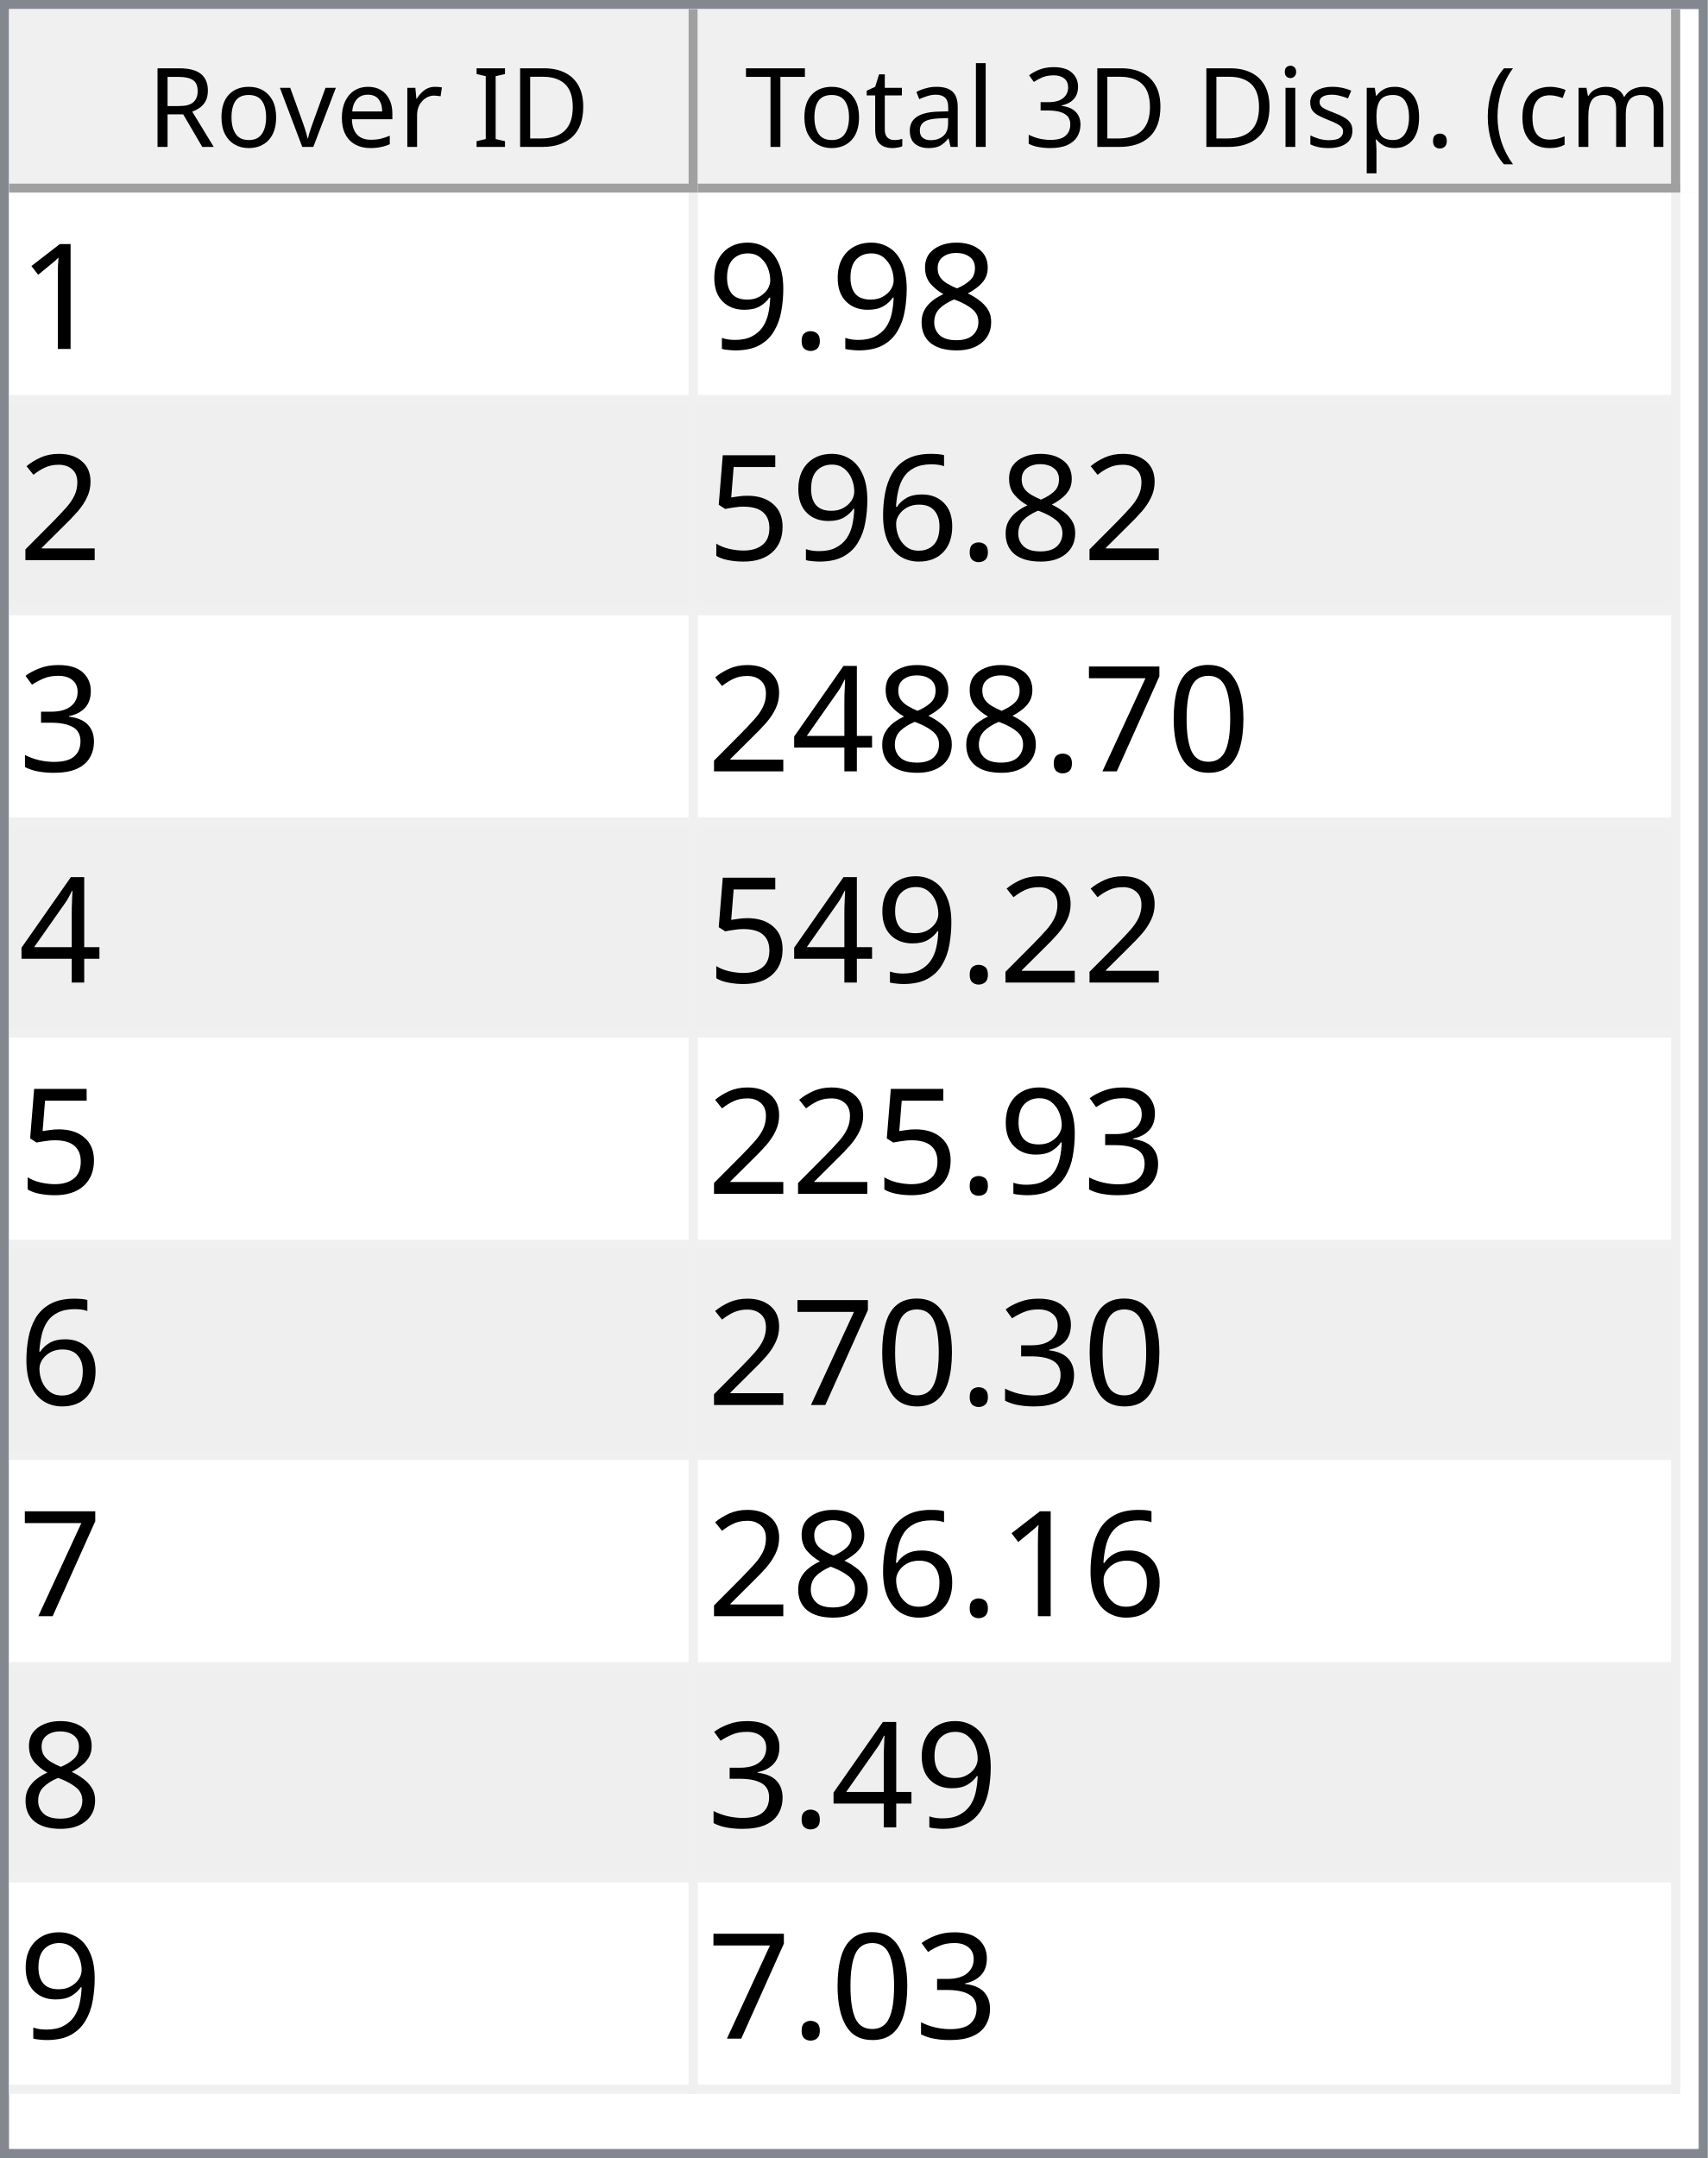
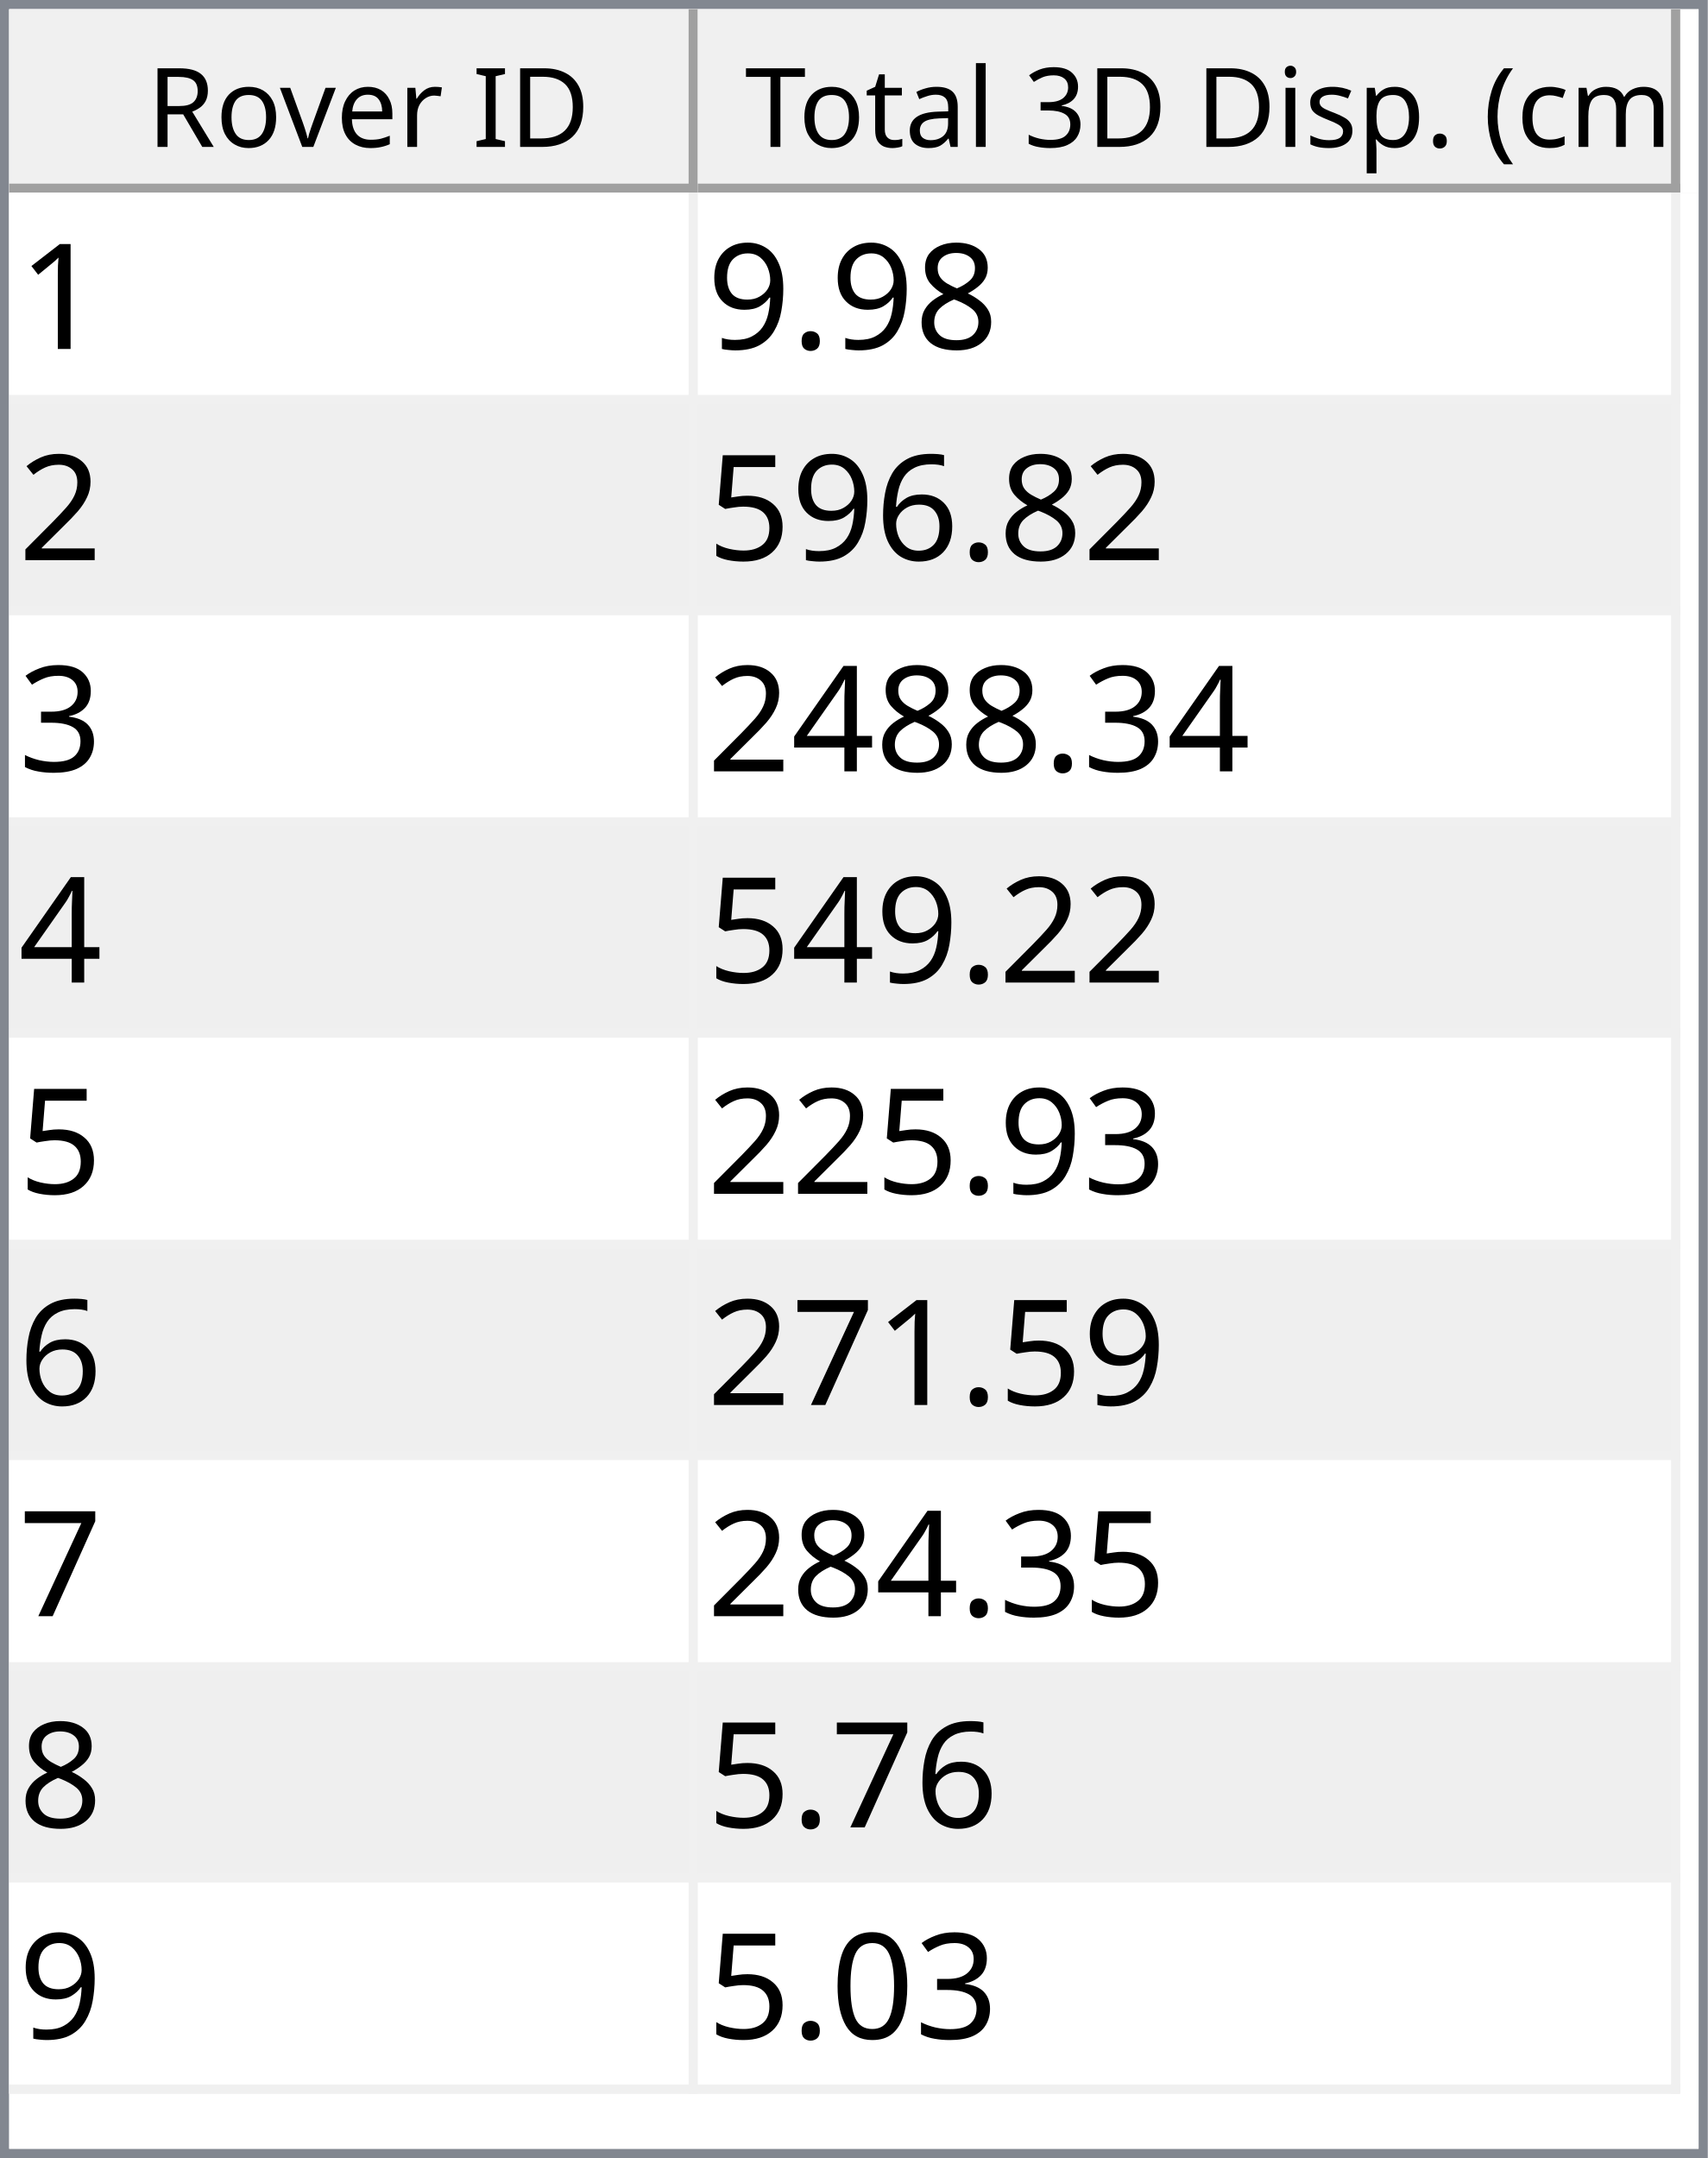
<svg xmlns="http://www.w3.org/2000/svg" style="fill-opacity:1; color-rendering:auto; color-interpolation:auto; text-rendering:auto; stroke:black; stroke-linecap:square; stroke-miterlimit:10; shape-rendering:auto; stroke-opacity:1; fill:black; stroke-dasharray:none; font-weight:normal; stroke-width:1; font-family:'Dialog'; font-style:normal; stroke-linejoin:miter; font-size:12px; stroke-dashoffset:0; image-rendering:auto;" width="186" height="235">
  <defs id="genericDefs" />
  <g>
    <defs id="defs1">
      <clipPath clipPathUnits="userSpaceOnUse" id="clipPath1">
        <path d="M0 0 L186 0 L186 235 L0 235 L0 0 Z" />
      </clipPath>
      <clipPath clipPathUnits="userSpaceOnUse" id="clipPath2">
        <path d="M0 0 L0 235 L186 235 L186 0 Z" />
      </clipPath>
      <clipPath clipPathUnits="userSpaceOnUse" id="clipPath3">
        <path d="M0 0 L0 20 L184 20 L184 0 Z" />
      </clipPath>
      <clipPath clipPathUnits="userSpaceOnUse" id="clipPath4">
        <path d="M0 0 L0 20 L75 20 L75 0 Z" />
      </clipPath>
      <clipPath clipPathUnits="userSpaceOnUse" id="clipPath5">
        <path d="M1 1 L1 19 L74 19 L74 1 Z" />
      </clipPath>
      <clipPath clipPathUnits="userSpaceOnUse" id="clipPath6">
        <path d="M0 0 L0 18 L73 18 L73 0 Z" />
      </clipPath>
      <clipPath clipPathUnits="userSpaceOnUse" id="clipPath7">
        <path d="M-0.5 -0.5 L-0.5 19.5 L74.5 19.5 L74.5 -0.5 Z" />
      </clipPath>
      <clipPath clipPathUnits="userSpaceOnUse" id="clipPath8">
        <path d="M0 0 L0 20 L107 20 L107 0 Z" />
      </clipPath>
      <clipPath clipPathUnits="userSpaceOnUse" id="clipPath9">
        <path d="M1 1 L1 19 L106 19 L106 1 Z" />
      </clipPath>
      <clipPath clipPathUnits="userSpaceOnUse" id="clipPath10">
        <path d="M0 0 L0 18 L105 18 L105 0 Z" />
      </clipPath>
      <clipPath clipPathUnits="userSpaceOnUse" id="clipPath11">
        <path d="M-0.5 -0.5 L-0.5 19.5 L106.5 19.5 L106.5 -0.5 Z" />
      </clipPath>
      <clipPath clipPathUnits="userSpaceOnUse" id="clipPath12">
        <path d="M0 0 L0 213 L184 213 L184 0 Z" />
      </clipPath>
      <clipPath clipPathUnits="userSpaceOnUse" id="clipPath13">
        <path d="M0 0 L0 207 L182 207 L182 0 Z" />
      </clipPath>
      <clipPath clipPathUnits="userSpaceOnUse" id="clipPath14">
        <path d="M-0.5 -0.5 L-0.5 206.5 L181.5 206.5 L181.5 -0.5 Z" />
      </clipPath>
      <clipPath clipPathUnits="userSpaceOnUse" id="clipPath15">
        <path d="M0 0 L0 22 L74 22 L74 0 Z" />
      </clipPath>
      <clipPath clipPathUnits="userSpaceOnUse" id="clipPath16">
        <path d="M0 0 L0 22 L106 22 L106 0 Z" />
      </clipPath>
      <font horiz-adv-x="64.551" id="font1">
        <font-face ascent="107.91" descent="25.098" units-per-em="100" style="font-style:normal; font-family:Segoe UI; font-weight:normal;" />
        <missing-glyph horiz-adv-x="64.551" d="M8.109 0 L8.109 68.266 L56.453 68.266 L56.453 0 L8.109 0 ZM15.328 7.234 L49.219 7.234 L49.219 61.031 L15.328 61.031 L15.328 7.234 Z" />
        <glyph unicode="D" horiz-adv-x="70.117" d="M9.188 0 L9.188 70.016 L28.516 70.016 Q65.531 70.016 65.531 35.891 Q65.531 19.672 55.25 9.836 Q44.969 0 27.734 0 L9.188 0 ZM17.391 62.594 L17.391 7.422 L27.828 7.422 Q41.609 7.422 49.273 14.797 Q56.938 22.172 56.938 35.688 Q56.938 62.594 28.328 62.594 L17.391 62.594 Z" />
        <glyph unicode="I" horiz-adv-x="26.611" d="M17.391 0 L9.188 0 L9.188 70.016 L17.391 70.016 L17.391 0 Z" />
        <glyph unicode=" " horiz-adv-x="27.393" d="" />
        <glyph unicode="r" horiz-adv-x="34.766" d="M34.188 41.891 Q32.078 43.5 28.125 43.5 Q23 43.5 19.555 38.672 Q16.109 33.844 16.109 25.484 L16.109 0 L8.109 0 L8.109 50 L16.109 50 L16.109 39.703 L16.312 39.703 Q18.016 44.969 21.531 47.922 Q25.047 50.875 29.391 50.875 Q32.516 50.875 34.188 50.203 L34.188 41.891 Z" />
        <glyph unicode="e" horiz-adv-x="52.295" d="M48.297 23 L12.984 23 Q13.188 14.656 17.484 10.109 Q21.781 5.562 29.297 5.562 Q37.75 5.562 44.828 11.141 L44.828 3.609 Q38.234 -1.172 27.391 -1.172 Q16.797 -1.172 10.742 5.641 Q4.688 12.453 4.688 24.812 Q4.688 36.469 11.305 43.82 Q17.922 51.172 27.734 51.172 Q37.547 51.172 42.922 44.828 Q48.297 38.484 48.297 27.203 L48.297 23 ZM40.094 29.781 Q40.047 36.719 36.75 40.578 Q33.453 44.438 27.594 44.438 Q21.922 44.438 17.969 40.383 Q14.016 36.328 13.094 29.781 L40.094 29.781 Z" />
        <glyph unicode="v" horiz-adv-x="47.9" d="M47.406 50 L27.484 0 L19.625 0 L0.688 50 L9.469 50 L22.172 13.672 Q23.578 9.672 23.922 6.688 L24.125 6.688 Q24.609 10.453 25.688 13.484 L38.969 50 L47.406 50 Z" />
        <glyph unicode="o" horiz-adv-x="58.594" d="M29 -1.172 Q17.922 -1.172 11.305 5.836 Q4.688 12.844 4.688 24.422 Q4.688 37.016 11.57 44.094 Q18.453 51.172 30.172 51.172 Q41.359 51.172 47.633 44.289 Q53.906 37.406 53.906 25.203 Q53.906 13.234 47.141 6.031 Q40.375 -1.172 29 -1.172 ZM29.594 44.438 Q21.875 44.438 17.383 39.188 Q12.891 33.938 12.891 24.703 Q12.891 15.828 17.43 10.695 Q21.969 5.562 29.594 5.562 Q37.359 5.562 41.531 10.594 Q45.703 15.625 45.703 24.906 Q45.703 34.281 41.531 39.359 Q37.359 44.438 29.594 44.438 Z" />
        <glyph unicode="R" horiz-adv-x="59.814" d="M59.375 0 L49.609 0 L37.891 19.625 Q36.281 22.359 34.766 24.289 Q33.25 26.219 31.664 27.438 Q30.078 28.656 28.25 29.219 Q26.422 29.781 24.125 29.781 L17.391 29.781 L17.391 0 L9.188 0 L9.188 70.016 L30.078 70.016 Q34.672 70.016 38.555 68.867 Q42.438 67.719 45.289 65.375 Q48.141 63.031 49.758 59.547 Q51.375 56.062 51.375 51.375 Q51.375 47.703 50.273 44.656 Q49.172 41.609 47.148 39.211 Q45.125 36.812 42.266 35.133 Q39.406 33.453 35.844 32.516 L35.844 32.328 Q37.594 31.547 38.891 30.547 Q40.188 29.547 41.359 28.18 Q42.531 26.812 43.68 25.078 Q44.828 23.344 46.234 21.047 L59.375 0 ZM17.391 62.594 L17.391 37.203 L28.516 37.203 Q31.594 37.203 34.203 38.133 Q36.812 39.062 38.719 40.797 Q40.625 42.531 41.703 45.047 Q42.781 47.562 42.781 50.688 Q42.781 56.297 39.141 59.445 Q35.5 62.594 28.609 62.594 L17.391 62.594 Z" />
        <glyph unicode=")" horiz-adv-x="30.176" d="M8.297 -15.922 L1.172 -15.922 Q16.406 2.344 16.406 26.812 Q16.406 51.469 1.078 70.016 L8.297 70.016 Q23.531 52.156 23.531 26.703 Q23.531 1.375 8.297 -15.922 Z" />
        <glyph unicode="m" horiz-adv-x="86.133" d="M79.109 0 L71.094 0 L71.094 28.719 Q71.094 37.016 68.531 40.727 Q65.969 44.438 59.906 44.438 Q54.781 44.438 51.195 39.75 Q47.609 35.062 47.609 28.516 L47.609 0 L39.594 0 L39.594 29.688 Q39.594 44.438 28.219 44.438 Q22.953 44.438 19.531 40.016 Q16.109 35.594 16.109 28.516 L16.109 0 L8.109 0 L8.109 50 L16.109 50 L16.109 42.094 L16.312 42.094 Q21.625 51.172 31.844 51.172 Q36.969 51.172 40.773 48.312 Q44.578 45.453 46 40.828 Q51.562 51.172 62.594 51.172 Q79.109 51.172 79.109 30.812 L79.109 0 Z" />
        <glyph unicode="c" horiz-adv-x="46.191" d="M42.188 2.297 Q36.422 -1.172 28.516 -1.172 Q17.828 -1.172 11.258 5.789 Q4.688 12.75 4.688 23.828 Q4.688 36.188 11.766 43.68 Q18.844 51.172 30.672 51.172 Q37.25 51.172 42.281 48.734 L42.281 40.531 Q36.719 44.438 30.375 44.438 Q22.703 44.438 17.797 38.945 Q12.891 33.453 12.891 24.516 Q12.891 15.719 17.508 10.641 Q22.125 5.562 29.891 5.562 Q36.422 5.562 42.188 9.906 L42.188 2.297 Z" />
        <glyph unicode="(" horiz-adv-x="30.176" d="M29.109 -15.922 L21.969 -15.922 Q6.844 1.375 6.844 26.703 Q6.844 52.156 21.969 70.016 L29.203 70.016 Q13.875 51.469 13.875 26.812 Q13.875 2.344 29.109 -15.922 Z" />
        <glyph unicode="." horiz-adv-x="21.68" d="M10.891 -1.078 Q8.641 -1.078 7.055 0.539 Q5.469 2.156 5.469 4.391 Q5.469 6.641 7.055 8.273 Q8.641 9.906 10.891 9.906 Q13.188 9.906 14.797 8.273 Q16.406 6.641 16.406 4.391 Q16.406 2.156 14.797 0.539 Q13.188 -1.078 10.891 -1.078 Z" />
        <glyph unicode="p" horiz-adv-x="58.789" d="M16.312 7.234 L16.109 7.234 L16.109 -23 L8.109 -23 L8.109 50 L16.109 50 L16.109 41.219 L16.312 41.219 Q22.219 51.172 33.594 51.172 Q43.266 51.172 48.688 44.461 Q54.109 37.75 54.109 26.469 Q54.109 13.922 48 6.375 Q41.891 -1.172 31.297 -1.172 Q21.578 -1.172 16.312 7.234 ZM16.109 27.391 L16.109 20.406 Q16.109 14.203 20.141 9.883 Q24.172 5.562 30.375 5.562 Q37.641 5.562 41.773 11.133 Q45.906 16.703 45.906 26.609 Q45.906 34.969 42.047 39.703 Q38.188 44.438 31.594 44.438 Q24.609 44.438 20.359 39.578 Q16.109 34.719 16.109 27.391 Z" />
        <glyph unicode="s" horiz-adv-x="42.432" d="M5.078 1.812 L5.078 10.406 Q11.625 5.562 19.484 5.562 Q30.031 5.562 30.031 12.594 Q30.031 14.594 29.125 15.992 Q28.219 17.391 26.68 18.461 Q25.141 19.531 23.07 20.383 Q21 21.234 18.609 22.172 Q15.281 23.484 12.766 24.828 Q10.25 26.172 8.57 27.859 Q6.891 29.547 6.031 31.695 Q5.172 33.844 5.172 36.719 Q5.172 40.234 6.789 42.945 Q8.406 45.656 11.086 47.484 Q13.766 49.312 17.211 50.242 Q20.656 51.172 24.312 51.172 Q30.812 51.172 35.938 48.922 L35.938 40.828 Q30.422 44.438 23.25 44.438 Q21 44.438 19.195 43.922 Q17.391 43.406 16.094 42.477 Q14.797 41.547 14.086 40.258 Q13.375 38.969 13.375 37.406 Q13.375 35.453 14.086 34.133 Q14.797 32.812 16.164 31.789 Q17.531 30.766 19.484 29.938 Q21.438 29.109 23.922 28.125 Q27.25 26.859 29.883 25.516 Q32.516 24.172 34.375 22.484 Q36.234 20.797 37.234 18.602 Q38.234 16.406 38.234 13.375 Q38.234 9.672 36.602 6.938 Q34.969 4.203 32.234 2.398 Q29.5 0.594 25.93 -0.289 Q22.359 -1.172 18.453 -1.172 Q10.75 -1.172 5.078 1.812 Z" />
        <glyph unicode="i" horiz-adv-x="24.219" d="M12.203 62.703 Q10.062 62.703 8.547 64.164 Q7.031 65.625 7.031 67.875 Q7.031 70.125 8.547 71.609 Q10.062 73.094 12.203 73.094 Q14.406 73.094 15.945 71.609 Q17.484 70.125 17.484 67.875 Q17.484 65.719 15.945 64.211 Q14.406 62.703 12.203 62.703 ZM16.109 0 L8.109 0 L8.109 50 L16.109 50 L16.109 0 Z" />
        <glyph unicode="3" horiz-adv-x="53.906" d="M46.531 19.828 Q46.531 15.094 44.75 11.211 Q42.969 7.328 39.719 4.57 Q36.469 1.812 31.93 0.297 Q27.391 -1.219 21.922 -1.219 Q11.922 -1.219 6 2.594 L6 11.188 Q13.094 5.609 22.219 5.609 Q25.875 5.609 28.828 6.539 Q31.781 7.469 33.906 9.227 Q36.031 10.984 37.18 13.477 Q38.328 15.969 38.328 19.094 Q38.328 32.812 18.797 32.812 L12.984 32.812 L12.984 39.594 L18.5 39.594 Q35.797 39.594 35.797 52.484 Q35.797 64.406 22.609 64.406 Q15.188 64.406 8.688 59.422 L8.688 67.188 Q15.375 71.188 24.609 71.188 Q29 71.188 32.57 69.969 Q36.141 68.75 38.68 66.555 Q41.219 64.359 42.609 61.281 Q44 58.203 44 54.5 Q44 40.672 30.031 36.719 L30.031 36.531 Q33.594 36.141 36.625 34.797 Q39.656 33.453 41.852 31.305 Q44.047 29.156 45.289 26.25 Q46.531 23.344 46.531 19.828 Z" />
        <glyph unicode="l" horiz-adv-x="24.219" d="M16.109 0 L8.109 0 L8.109 74.031 L16.109 74.031 L16.109 0 Z" />
        <glyph unicode="a" horiz-adv-x="50.879" d="M43.891 0 L35.891 0 L35.891 7.812 L35.688 7.812 Q30.469 -1.172 20.312 -1.172 Q12.844 -1.172 8.617 2.781 Q4.391 6.734 4.391 13.281 Q4.391 27.297 20.906 29.594 L35.891 31.688 Q35.891 44.438 25.594 44.438 Q16.547 44.438 9.281 38.281 L9.281 46.484 Q16.656 51.172 26.266 51.172 Q43.891 51.172 43.891 32.516 L43.891 0 ZM35.891 25.297 L23.828 23.641 Q18.266 22.859 15.43 20.875 Q12.594 18.891 12.594 13.875 Q12.594 10.203 15.211 7.883 Q17.828 5.562 22.172 5.562 Q28.125 5.562 32.008 9.742 Q35.891 13.922 35.891 20.312 L35.891 25.297 Z" />
        <glyph unicode="t" horiz-adv-x="33.887" d="M31.297 0.484 Q28.469 -1.078 23.828 -1.078 Q10.688 -1.078 10.688 13.578 L10.688 43.172 L2.094 43.172 L2.094 50 L10.688 50 L10.688 62.203 L18.703 64.797 L18.703 50 L31.297 50 L31.297 43.172 L18.703 43.172 L18.703 14.984 Q18.703 9.969 20.414 7.82 Q22.125 5.672 26.078 5.672 Q29.109 5.672 31.297 7.328 L31.297 0.484 Z" />
        <glyph unicode="T" horiz-adv-x="52.393" d="M50.594 62.594 L30.375 62.594 L30.375 0 L22.172 0 L22.172 62.594 L2 62.594 L2 70.016 L50.594 70.016 L50.594 62.594 Z" />
      </font>
      <font horiz-adv-x="75.0" id="font2">
        <font-face ascent="100.537" descent="21.973" units-per-em="100" style="font-style:normal; font-family:sans-serif; font-weight:normal;" />
        <missing-glyph horiz-adv-x="75.0" d="M12.5 0 L12.5 62.5 L62.5 62.5 L62.5 0 L12.5 0 ZM14.062 1.562 L60.938 1.562 L60.938 60.938 L14.062 60.938 L14.062 1.562 Z" />
        <glyph unicode="1" horiz-adv-x="55.615" d="M37.25 0 L28.469 0 L28.469 56 Q25.297 52.984 20.141 49.953 Q14.984 46.922 10.891 45.406 L10.891 53.906 Q18.266 57.375 23.781 62.305 Q29.297 67.234 31.594 71.875 L37.25 71.875 L37.25 0 Z" />
        <glyph unicode="8" horiz-adv-x="55.615" d="M17.672 38.812 Q12.203 40.828 9.57 44.539 Q6.938 48.25 6.938 53.422 Q6.938 61.234 12.555 66.555 Q18.172 71.875 27.484 71.875 Q36.859 71.875 42.578 66.43 Q48.297 60.984 48.297 53.172 Q48.297 48.188 45.68 44.508 Q43.062 40.828 37.75 38.812 Q44.344 36.672 47.781 31.883 Q51.219 27.094 51.219 20.453 Q51.219 11.281 44.727 5.031 Q38.234 -1.219 27.641 -1.219 Q17.047 -1.219 10.547 5.055 Q4.047 11.328 4.047 20.703 Q4.047 27.688 7.594 32.398 Q11.141 37.109 17.672 38.812 ZM15.922 53.719 Q15.922 48.641 19.195 45.414 Q22.469 42.188 27.688 42.188 Q32.766 42.188 36.016 45.383 Q39.266 48.578 39.266 53.219 Q39.266 58.062 35.914 61.359 Q32.562 64.656 27.594 64.656 Q22.562 64.656 19.242 61.43 Q15.922 58.203 15.922 53.719 ZM13.094 20.656 Q13.094 16.891 14.875 13.375 Q16.656 9.859 20.172 7.93 Q23.688 6 27.734 6 Q34.031 6 38.133 10.055 Q42.234 14.109 42.234 20.359 Q42.234 26.703 38.016 30.859 Q33.797 35.016 27.438 35.016 Q21.234 35.016 17.164 30.914 Q13.094 26.812 13.094 20.656 Z" />
        <glyph unicode="." horiz-adv-x="27.783" d="M9.078 0 L9.078 10.016 L19.094 10.016 L19.094 0 L9.078 0 Z" />
        <glyph unicode="9" horiz-adv-x="55.615" d="M5.469 16.547 L13.922 17.328 Q14.984 11.375 18.016 8.688 Q21.047 6 25.781 6 Q29.828 6 32.883 7.859 Q35.938 9.719 37.891 12.82 Q39.844 15.922 41.164 21.195 Q42.484 26.469 42.484 31.938 Q42.484 32.516 42.438 33.688 Q39.797 29.5 35.234 26.883 Q30.672 24.266 25.344 24.266 Q16.453 24.266 10.305 30.711 Q4.156 37.156 4.156 47.703 Q4.156 58.594 10.578 65.234 Q17 71.875 26.656 71.875 Q33.641 71.875 39.43 68.117 Q45.219 64.359 48.219 57.398 Q51.219 50.438 51.219 37.25 Q51.219 23.531 48.242 15.406 Q45.266 7.281 39.383 3.031 Q33.5 -1.219 25.594 -1.219 Q17.188 -1.219 11.867 3.445 Q6.547 8.109 5.469 16.547 ZM41.453 48.141 Q41.453 55.719 37.43 60.156 Q33.406 64.594 27.734 64.594 Q21.875 64.594 17.531 59.812 Q13.188 55.031 13.188 47.406 Q13.188 40.578 17.312 36.305 Q21.438 32.031 27.484 32.031 Q33.594 32.031 37.523 36.305 Q41.453 40.578 41.453 48.141 Z" />
        <glyph unicode="2" horiz-adv-x="55.615" d="M50.344 8.453 L50.344 0 L3.031 0 Q2.938 3.172 4.047 6.109 Q5.859 10.938 9.836 15.625 Q13.812 20.312 21.344 26.469 Q33.016 36.031 37.117 41.625 Q41.219 47.219 41.219 52.203 Q41.219 57.422 37.477 61.008 Q33.734 64.594 27.734 64.594 Q21.391 64.594 17.578 60.789 Q13.766 56.984 13.719 50.25 L4.688 51.172 Q5.609 61.281 11.664 66.578 Q17.719 71.875 27.938 71.875 Q38.234 71.875 44.242 66.164 Q50.25 60.453 50.25 52 Q50.25 47.703 48.492 43.555 Q46.734 39.406 42.656 34.812 Q38.578 30.219 29.109 22.219 Q21.188 15.578 18.945 13.211 Q16.703 10.844 15.234 8.453 L50.344 8.453 Z" />
        <glyph unicode="6" horiz-adv-x="55.615" d="M49.75 54.047 L41.016 53.375 Q39.844 58.547 37.703 60.891 Q34.125 64.656 28.906 64.656 Q24.703 64.656 21.531 62.312 Q17.391 59.281 14.992 53.469 Q12.594 47.656 12.5 36.922 Q15.672 41.75 20.266 44.094 Q24.859 46.438 29.891 46.438 Q38.672 46.438 44.852 39.969 Q51.031 33.5 51.031 23.25 Q51.031 16.5 48.125 10.719 Q45.219 4.938 40.141 1.859 Q35.062 -1.219 28.609 -1.219 Q17.625 -1.219 10.695 6.859 Q3.766 14.938 3.766 33.5 Q3.766 54.25 11.422 63.672 Q18.109 71.875 29.438 71.875 Q37.891 71.875 43.289 67.141 Q48.688 62.406 49.75 54.047 ZM13.875 23.188 Q13.875 18.656 15.797 14.508 Q17.719 10.359 21.188 8.18 Q24.656 6 28.469 6 Q34.031 6 38.039 10.492 Q42.047 14.984 42.047 22.703 Q42.047 30.125 38.086 34.398 Q34.125 38.672 28.125 38.672 Q22.172 38.672 18.023 34.398 Q13.875 30.125 13.875 23.188 Z" />
        <glyph unicode="5" horiz-adv-x="55.615" d="M4.156 18.75 L13.375 19.531 Q14.406 12.797 18.141 9.398 Q21.875 6 27.156 6 Q33.5 6 37.891 10.789 Q42.281 15.578 42.281 23.484 Q42.281 31 38.062 35.352 Q33.844 39.703 27 39.703 Q22.75 39.703 19.336 37.773 Q15.922 35.844 13.969 32.766 L5.719 33.844 L12.641 70.609 L48.25 70.609 L48.25 62.203 L19.672 62.203 L15.828 42.969 Q22.266 47.469 29.344 47.469 Q38.719 47.469 45.164 40.969 Q51.609 34.469 51.609 24.266 Q51.609 14.547 45.953 7.469 Q39.062 -1.219 27.156 -1.219 Q17.391 -1.219 11.211 4.25 Q5.031 9.719 4.156 18.75 Z" />
        <glyph unicode="3" horiz-adv-x="55.615" d="M4.203 18.891 L12.984 20.062 Q14.5 12.594 18.141 9.297 Q21.781 6 27 6 Q33.203 6 37.477 10.297 Q41.75 14.594 41.75 20.953 Q41.75 27 37.797 30.93 Q33.844 34.859 27.734 34.859 Q25.25 34.859 21.531 33.891 L22.516 41.609 Q23.391 41.5 23.922 41.5 Q29.547 41.5 34.039 44.43 Q38.531 47.359 38.531 53.469 Q38.531 58.297 35.258 61.477 Q31.984 64.656 26.812 64.656 Q21.688 64.656 18.266 61.43 Q14.844 58.203 13.875 51.766 L5.078 53.328 Q6.688 62.156 12.398 67.016 Q18.109 71.875 26.609 71.875 Q32.469 71.875 37.398 69.359 Q42.328 66.844 44.945 62.5 Q47.562 58.156 47.562 53.266 Q47.562 48.641 45.07 44.828 Q42.578 41.016 37.703 38.766 Q44.047 37.312 47.562 32.695 Q51.078 28.078 51.078 21.141 Q51.078 11.766 44.242 5.25 Q37.406 -1.266 26.953 -1.266 Q17.531 -1.266 11.305 4.352 Q5.078 9.969 4.203 18.891 Z" />
+         <glyph unicode="4" horiz-adv-x="55.615" d="M32.328 0 L32.328 17.141 L1.266 17.141 L1.266 25.203 L33.938 71.578 L41.109 71.578 L41.109 25.203 L50.781 25.203 L50.781 17.141 L41.109 17.141 L41.109 0 L32.328 0 ZM32.328 25.203 L32.328 57.469 L9.906 25.203 L32.328 25.203 Z" />
+         <glyph unicode="7" horiz-adv-x="55.615" d="M4.734 62.203 L4.734 70.656 L51.078 70.656 L51.078 63.812 Q44.234 56.547 37.523 44.484 Q30.812 32.422 27.156 19.672 Q24.516 10.688 23.781 0 L14.75 0 Q14.891 8.453 18.062 20.414 Q21.234 32.375 27.172 43.484 Q33.109 54.594 39.797 62.203 L4.734 62.203 Z" />
        <glyph unicode="0" horiz-adv-x="55.615" d="M4.156 35.297 Q4.156 48 6.766 55.742 Q9.375 63.484 14.523 67.68 Q19.672 71.875 27.484 71.875 Q33.25 71.875 37.594 69.555 Q41.938 67.234 44.773 62.867 Q47.609 58.5 49.219 52.227 Q50.828 45.953 50.828 35.297 Q50.828 22.703 48.242 14.969 Q45.656 7.234 40.508 3.008 Q35.359 -1.219 27.484 -1.219 Q17.141 -1.219 11.234 6.203 Q4.156 15.141 4.156 35.297 ZM13.188 35.297 Q13.188 17.672 17.312 11.836 Q21.438 6 27.484 6 Q33.547 6 37.672 11.859 Q41.797 17.719 41.797 35.297 Q41.797 52.984 37.672 58.789 Q33.547 64.594 27.391 64.594 Q21.344 64.594 17.719 59.469 Q13.188 52.938 13.188 35.297 Z" />
-         <glyph unicode="7" horiz-adv-x="55.615" d="M4.734 62.203 L4.734 70.656 L51.078 70.656 L51.078 63.812 Q44.234 56.547 37.523 44.484 Q30.812 32.422 27.156 19.672 Q24.516 10.688 23.781 0 L14.75 0 Q14.891 8.453 18.062 20.414 Q21.234 32.375 27.172 43.484 Q33.109 54.594 39.797 62.203 L4.734 62.203 Z" />
-         <glyph unicode="4" horiz-adv-x="55.615" d="M32.328 0 L32.328 17.141 L1.266 17.141 L1.266 25.203 L33.938 71.578 L41.109 71.578 L41.109 25.203 L50.781 25.203 L50.781 17.141 L41.109 17.141 L41.109 0 L32.328 0 ZM32.328 25.203 L32.328 57.469 L9.906 25.203 L32.328 25.203 Z" />
      </font>
    </defs>
    <g style="fill:white; stroke:white;">
      <rect x="0" y="0" width="186" style="clip-path:url(#clipPath1); stroke:none;" height="235" />
    </g>
    <g style="fill:white; text-rendering:optimizeSpeed; color-rendering:optimizeSpeed; image-rendering:optimizeSpeed; shape-rendering:crispEdges; stroke:white; color-interpolation:sRGB;">
      <rect x="0" width="186" height="235" y="0" style="stroke:none;" />
      <path style="stroke:none;" d="M0 235 L186 235 L186 0 L0 0 Z" />
    </g>
    <g style="fill:rgb(240,240,240); font-family:'Segoe UI'; stroke:rgb(240,240,240);">
      <rect x="0" y="0" width="186" style="clip-path:url(#clipPath2); stroke:none;" height="235" />
    </g>
    <g style="fill:rgb(130,135,144); font-family:'Segoe UI'; stroke:rgb(130,135,144);">
      <path d="M0 0 L186 0 L186 235 L0 235 L0 0 ZM1 1 L185 1 L185 234 L1 234 L1 1 Z" style="fill-rule:evenodd; clip-path:url(#clipPath2); stroke:none;" />
    </g>
    <g style="fill:white; font-family:'Segoe UI'; stroke:white;" transform="translate(1,1)">
      <rect x="0" y="0" width="184" style="clip-path:url(#clipPath3); stroke:none;" height="20" />
    </g>
    <g style="fill:rgb(240,240,240); font-family:'Segoe UI'; stroke:rgb(240,240,240);" transform="translate(1,1)">
      <rect x="0" y="0" width="75" style="clip-path:url(#clipPath4); stroke:none;" height="20" />
    </g>
    <g style="font-family:'Segoe UI';" transform="translate(2,2)">
      <text x="14" xml:space="preserve" y="14" style="clip-path:url(#clipPath6); stroke:none;">Rover ID</text>
    </g>
    <g style="fill:rgb(160,160,160); font-family:'Segoe UI'; stroke:rgb(160,160,160); stroke-linejoin:bevel;" transform="translate(1.5,1.5)">
      <line x1="74" x2="74" y1="0" style="fill:none; clip-path:url(#clipPath7);" y2="19" />
    </g>
    <g style="fill:rgb(160,160,160); font-family:'Segoe UI'; stroke:rgb(160,160,160); stroke-linejoin:bevel;" transform="matrix(1,0,0,1,1,1) translate(0.5,0.5)">
      <line x1="0" x2="74" y1="19" style="fill:none; clip-path:url(#clipPath7);" y2="19" />
    </g>
    <g style="fill:rgb(240,240,240); font-family:'Segoe UI'; stroke:rgb(240,240,240);" transform="translate(76,1)">
      <rect x="0" y="0" width="107" style="clip-path:url(#clipPath8); stroke:none;" height="20" />
    </g>
    <g style="font-family:'Segoe UI';" transform="translate(77,2)">
      <text x="1" xml:space="preserve" y="14" style="clip-path:url(#clipPath10); stroke:none;"> Total 3D Disp. (cm)</text>
    </g>
    <g style="fill:rgb(160,160,160); font-family:'Segoe UI'; stroke:rgb(160,160,160); stroke-linejoin:bevel;" transform="translate(76.5,1.5)">
      <line x1="106" x2="106" y1="0" style="fill:none; clip-path:url(#clipPath11);" y2="19" />
    </g>
    <g style="fill:rgb(160,160,160); font-family:'Segoe UI'; stroke:rgb(160,160,160); stroke-linejoin:bevel;" transform="matrix(1,0,0,1,76,1) translate(0.5,0.5)">
      <line x1="0" x2="106" y1="19" style="fill:none; clip-path:url(#clipPath11);" y2="19" />
    </g>
    <g style="fill:white; font-family:'Segoe UI'; stroke:white;" transform="translate(1,21)">
      <rect x="0" y="0" width="184" style="clip-path:url(#clipPath12); stroke:none;" height="213" />
    </g>
    <g style="fill:rgb(240,240,240); font-size:16px; font-family:sans-serif; stroke:rgb(240,240,240);" transform="translate(1,21)">
      <rect x="0" y="0" width="182" style="clip-path:url(#clipPath13); stroke:none;" height="207" />
      <line transform="translate(0.5,0.5)" x1="0" x2="181" y1="22" style="clip-path:url(#clipPath14); fill:none; stroke-linejoin:bevel;" y2="22" />
    </g>
    <g transform="matrix(1,0,0,1,1,21) translate(0.5,0.5)" style="fill:rgb(240,240,240); font-size:16px; font-family:sans-serif; stroke:rgb(240,240,240); stroke-linejoin:bevel;">
      <line x1="0" x2="181" y1="45" style="fill:none; clip-path:url(#clipPath14);" y2="45" />
    </g>
    <g transform="matrix(1,0,0,1,1,21) translate(0.5,0.5)" style="fill:rgb(240,240,240); font-size:16px; font-family:sans-serif; stroke:rgb(240,240,240); stroke-linejoin:bevel;">
      <line x1="0" x2="181" y1="68" style="fill:none; clip-path:url(#clipPath14);" y2="68" />
    </g>
    <g transform="matrix(1,0,0,1,1,21) translate(0.5,0.5)" style="fill:rgb(240,240,240); font-size:16px; font-family:sans-serif; stroke:rgb(240,240,240); stroke-linejoin:bevel;">
      <line x1="0" x2="181" y1="91" style="fill:none; clip-path:url(#clipPath14);" y2="91" />
    </g>
    <g transform="matrix(1,0,0,1,1,21) translate(0.5,0.5)" style="fill:rgb(240,240,240); font-size:16px; font-family:sans-serif; stroke:rgb(240,240,240); stroke-linejoin:bevel;">
      <line x1="0" x2="181" y1="114" style="fill:none; clip-path:url(#clipPath14);" y2="114" />
    </g>
    <g transform="matrix(1,0,0,1,1,21) translate(0.5,0.5)" style="fill:rgb(240,240,240); font-size:16px; font-family:sans-serif; stroke:rgb(240,240,240); stroke-linejoin:bevel;">
      <line x1="0" x2="181" y1="137" style="fill:none; clip-path:url(#clipPath14);" y2="137" />
    </g>
    <g transform="matrix(1,0,0,1,1,21) translate(0.5,0.5)" style="fill:rgb(240,240,240); font-size:16px; font-family:sans-serif; stroke:rgb(240,240,240); stroke-linejoin:bevel;">
      <line x1="0" x2="181" y1="160" style="fill:none; clip-path:url(#clipPath14);" y2="160" />
    </g>
    <g transform="matrix(1,0,0,1,1,21) translate(0.5,0.5)" style="fill:rgb(240,240,240); font-size:16px; font-family:sans-serif; stroke:rgb(240,240,240); stroke-linejoin:bevel;">
      <line x1="0" x2="181" y1="183" style="fill:none; clip-path:url(#clipPath14);" y2="183" />
    </g>
    <g transform="matrix(1,0,0,1,1,21) translate(0.5,0.5)" style="fill:rgb(240,240,240); font-size:16px; font-family:sans-serif; stroke:rgb(240,240,240); stroke-linejoin:bevel;">
      <line x1="0" x2="181" y1="206" style="fill:none; clip-path:url(#clipPath14);" y2="206" />
    </g>
    <g transform="matrix(1,0,0,1,1,21) translate(0.5,0.5)" style="fill:rgb(240,240,240); font-size:16px; font-family:sans-serif; stroke:rgb(240,240,240); stroke-linejoin:bevel;">
      <line x1="74" x2="74" y1="0" style="fill:none; clip-path:url(#clipPath14);" y2="206" />
    </g>
    <g transform="matrix(1,0,0,1,1,21) translate(0.5,0.5)" style="fill:rgb(240,240,240); font-size:16px; font-family:sans-serif; stroke:rgb(240,240,240); stroke-linejoin:bevel;">
      <line x1="181" x2="181" y1="0" style="fill:none; clip-path:url(#clipPath14);" y2="206" />
    </g>
    <g style="fill:white; font-size:16px; font-family:sans-serif; stroke:white;" transform="matrix(1,0,0,1,1,21)">
      <rect x="0" y="0" width="74" style="clip-path:url(#clipPath15); stroke:none;" height="22" />
      <text x="1" y="17" style="fill:black; clip-path:url(#clipPath15); stroke:none;" xml:space="preserve">1</text>
    </g>
    <g style="fill:white; font-size:16px; font-family:sans-serif; stroke:white;" transform="matrix(1,0,0,1,1,21) translate(75,0)">
      <rect x="0" y="0" width="106" style="clip-path:url(#clipPath16); stroke:none;" height="22" />
      <text x="1" y="17" style="fill:black; clip-path:url(#clipPath16); stroke:none;" xml:space="preserve">9.98</text>
    </g>
    <g style="fill:rgb(239,239,239); font-size:16px; font-family:sans-serif; stroke:rgb(239,239,239);" transform="matrix(1,0,0,1,1,21) translate(0,23)">
      <rect x="0" y="0" width="74" style="clip-path:url(#clipPath15); stroke:none;" height="22" />
      <text x="1" y="17" style="fill:black; clip-path:url(#clipPath15); stroke:none;" xml:space="preserve">2</text>
    </g>
    <g style="fill:rgb(239,239,239); font-size:16px; font-family:sans-serif; stroke:rgb(239,239,239);" transform="matrix(1,0,0,1,1,21) translate(75,23)">
      <rect x="0" y="0" width="106" style="clip-path:url(#clipPath16); stroke:none;" height="22" />
      <text x="1" y="17" style="fill:black; clip-path:url(#clipPath16); stroke:none;" xml:space="preserve">596.82</text>
    </g>
    <g style="fill:white; font-size:16px; font-family:sans-serif; stroke:white;" transform="matrix(1,0,0,1,1,21) translate(0,46)">
      <rect x="0" y="0" width="74" style="clip-path:url(#clipPath15); stroke:none;" height="22" />
      <text x="1" y="17" style="fill:black; clip-path:url(#clipPath15); stroke:none;" xml:space="preserve">3</text>
    </g>
    <g style="fill:white; font-size:16px; font-family:sans-serif; stroke:white;" transform="matrix(1,0,0,1,1,21) translate(75,46)">
      <rect x="0" y="0" width="106" style="clip-path:url(#clipPath16); stroke:none;" height="22" />
-       <text x="1" y="17" style="fill:black; clip-path:url(#clipPath16); stroke:none;" xml:space="preserve">2488.70</text>
+       <text x="1" y="17" style="fill:black; clip-path:url(#clipPath16); stroke:none;" xml:space="preserve">2488.34</text>
    </g>
    <g style="fill:rgb(239,239,239); font-size:16px; font-family:sans-serif; stroke:rgb(239,239,239);" transform="matrix(1,0,0,1,1,21) translate(0,69)">
      <rect x="0" y="0" width="74" style="clip-path:url(#clipPath15); stroke:none;" height="22" />
      <text x="1" y="17" style="fill:black; clip-path:url(#clipPath15); stroke:none;" xml:space="preserve">4</text>
    </g>
    <g style="fill:rgb(239,239,239); font-size:16px; font-family:sans-serif; stroke:rgb(239,239,239);" transform="matrix(1,0,0,1,1,21) translate(75,69)">
      <rect x="0" y="0" width="106" style="clip-path:url(#clipPath16); stroke:none;" height="22" />
      <text x="1" y="17" style="fill:black; clip-path:url(#clipPath16); stroke:none;" xml:space="preserve">549.22</text>
    </g>
    <g style="fill:white; font-size:16px; font-family:sans-serif; stroke:white;" transform="matrix(1,0,0,1,1,21) translate(0,92)">
      <rect x="0" y="0" width="74" style="clip-path:url(#clipPath15); stroke:none;" height="22" />
      <text x="1" y="17" style="fill:black; clip-path:url(#clipPath15); stroke:none;" xml:space="preserve">5</text>
    </g>
    <g style="fill:white; font-size:16px; font-family:sans-serif; stroke:white;" transform="matrix(1,0,0,1,1,21) translate(75,92)">
      <rect x="0" y="0" width="106" style="clip-path:url(#clipPath16); stroke:none;" height="22" />
      <text x="1" y="17" style="fill:black; clip-path:url(#clipPath16); stroke:none;" xml:space="preserve">225.93</text>
    </g>
    <g style="fill:rgb(239,239,239); font-size:16px; font-family:sans-serif; stroke:rgb(239,239,239);" transform="matrix(1,0,0,1,1,21) translate(0,115)">
      <rect x="0" y="0" width="74" style="clip-path:url(#clipPath15); stroke:none;" height="22" />
      <text x="1" y="17" style="fill:black; clip-path:url(#clipPath15); stroke:none;" xml:space="preserve">6</text>
    </g>
    <g style="fill:rgb(239,239,239); font-size:16px; font-family:sans-serif; stroke:rgb(239,239,239);" transform="matrix(1,0,0,1,1,21) translate(75,115)">
      <rect x="0" y="0" width="106" style="clip-path:url(#clipPath16); stroke:none;" height="22" />
-       <text x="1" y="17" style="fill:black; clip-path:url(#clipPath16); stroke:none;" xml:space="preserve">270.30</text>
+       <text x="1" y="17" style="fill:black; clip-path:url(#clipPath16); stroke:none;" xml:space="preserve">271.59</text>
    </g>
    <g style="fill:white; font-size:16px; font-family:sans-serif; stroke:white;" transform="matrix(1,0,0,1,1,21) translate(0,138)">
      <rect x="0" y="0" width="74" style="clip-path:url(#clipPath15); stroke:none;" height="22" />
      <text x="1" y="17" style="fill:black; clip-path:url(#clipPath15); stroke:none;" xml:space="preserve">7</text>
    </g>
    <g style="fill:white; font-size:16px; font-family:sans-serif; stroke:white;" transform="matrix(1,0,0,1,1,21) translate(75,138)">
      <rect x="0" y="0" width="106" style="clip-path:url(#clipPath16); stroke:none;" height="22" />
-       <text x="1" y="17" style="fill:black; clip-path:url(#clipPath16); stroke:none;" xml:space="preserve">286.16</text>
+       <text x="1" y="17" style="fill:black; clip-path:url(#clipPath16); stroke:none;" xml:space="preserve">284.35</text>
    </g>
    <g style="fill:rgb(239,239,239); font-size:16px; font-family:sans-serif; stroke:rgb(239,239,239);" transform="matrix(1,0,0,1,1,21) translate(0,161)">
      <rect x="0" y="0" width="74" style="clip-path:url(#clipPath15); stroke:none;" height="22" />
      <text x="1" y="17" style="fill:black; clip-path:url(#clipPath15); stroke:none;" xml:space="preserve">8</text>
    </g>
    <g style="fill:rgb(239,239,239); font-size:16px; font-family:sans-serif; stroke:rgb(239,239,239);" transform="matrix(1,0,0,1,1,21) translate(75,161)">
      <rect x="0" y="0" width="106" style="clip-path:url(#clipPath16); stroke:none;" height="22" />
-       <text x="1" y="17" style="fill:black; clip-path:url(#clipPath16); stroke:none;" xml:space="preserve">3.49</text>
+       <text x="1" y="17" style="fill:black; clip-path:url(#clipPath16); stroke:none;" xml:space="preserve">5.76</text>
    </g>
    <g style="fill:white; font-size:16px; font-family:sans-serif; stroke:white;" transform="matrix(1,0,0,1,1,21) translate(0,184)">
      <rect x="0" y="0" width="74" style="clip-path:url(#clipPath15); stroke:none;" height="22" />
      <text x="1" y="17" style="fill:black; clip-path:url(#clipPath15); stroke:none;" xml:space="preserve">9</text>
    </g>
    <g style="fill:white; font-size:16px; font-family:sans-serif; stroke:white;" transform="matrix(1,0,0,1,1,21) translate(75,184)">
      <rect x="0" y="0" width="106" style="clip-path:url(#clipPath16); stroke:none;" height="22" />
-       <text x="1" y="17" style="fill:black; clip-path:url(#clipPath16); stroke:none;" xml:space="preserve">7.03</text>
+       <text x="1" y="17" style="fill:black; clip-path:url(#clipPath16); stroke:none;" xml:space="preserve">5.03</text>
    </g>
  </g>
</svg>
